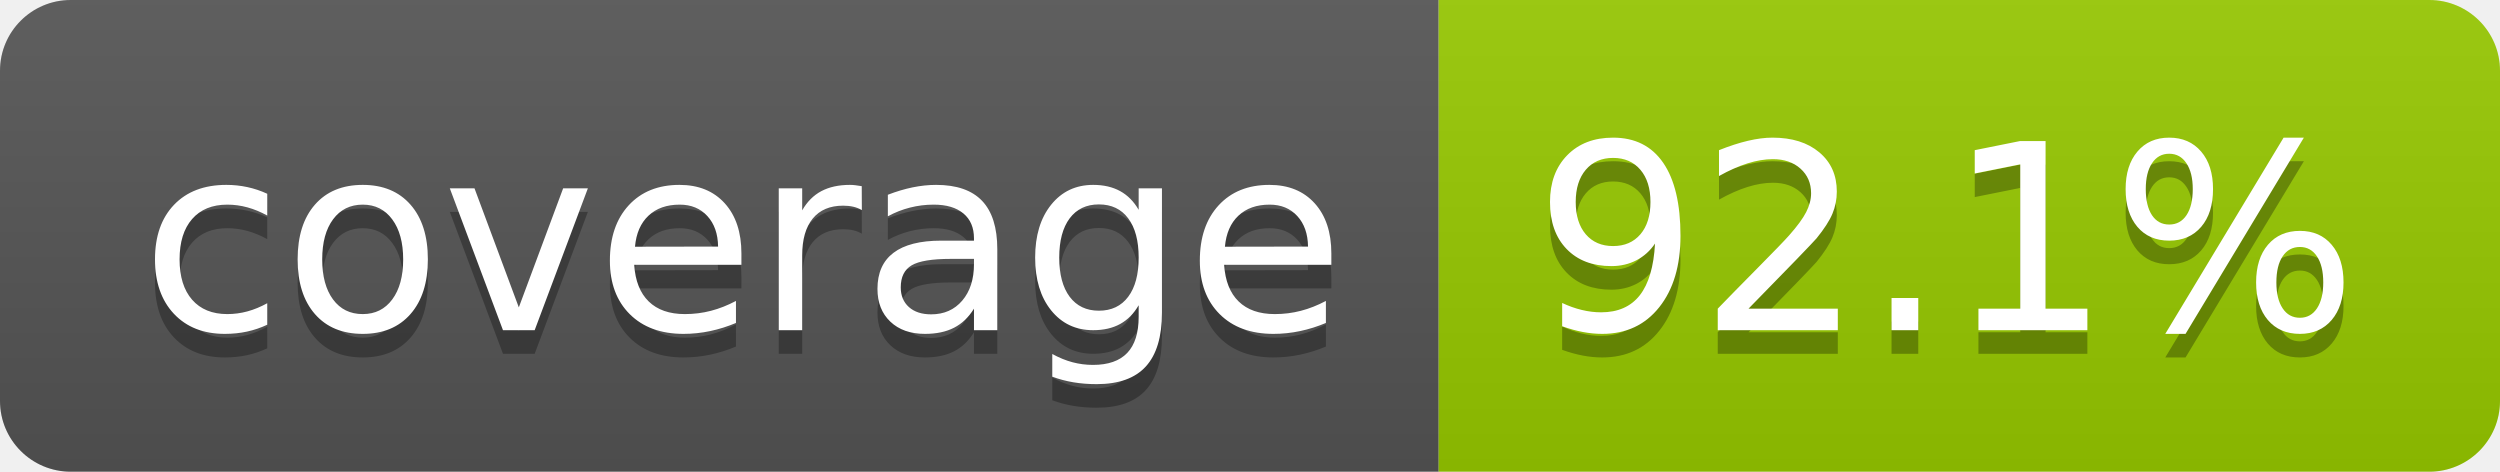
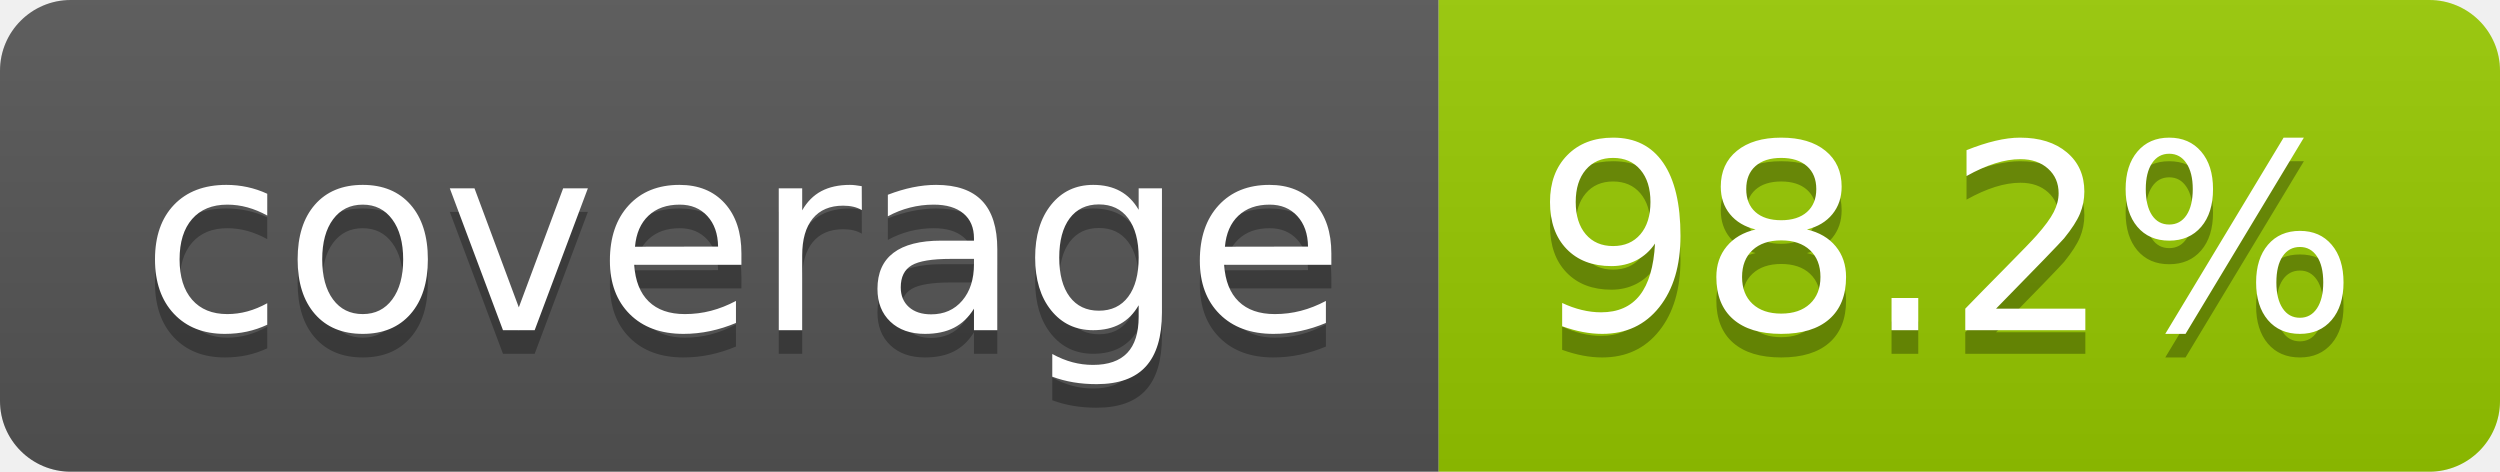
- <svg xmlns="http://www.w3.org/2000/svg" width="106" height="20" role="img" aria-label="coverage: 92.1%">
+ <svg xmlns="http://www.w3.org/2000/svg" width="106" height="20" role="img" aria-label="coverage: 98.2%">
  <linearGradient id="s" x2="0" y2="100%">
    <stop offset="0" stop-color="#bbb" stop-opacity=".1" />
    <stop offset="1" stop-opacity=".1" />
  </linearGradient>
  <clipPath id="r">
    <rect width="106" height="20" rx="3" fill="#fff" />
  </clipPath>
  <g clip-path="url(#r)">
    <rect width="61" height="20" fill="#555" />
    <rect x="61" width="45" height="20" fill="#97ca00" />
    <rect width="106" height="20" fill="url(#s)" />
  </g>
  <g fill="#fff" text-anchor="middle" font-family="Verdana,Geneva,DejaVu Sans,sans-serif" text-rendering="geometricPrecision" font-size="110">
    <text aria-hidden="true" x="315" y="150" fill="#010101" fill-opacity=".3" transform="scale(.1)" textLength="510">coverage</text>
    <text x="315" y="140" transform="scale(.1)" fill="#fff" textLength="510">coverage</text>
-     <text aria-hidden="true" x="825" y="150" fill="#010101" fill-opacity=".3" transform="scale(.1)" textLength="350">92.1%</text>
-     <text x="825" y="140" transform="scale(.1)" fill="#fff" textLength="350">92.1%</text>
+     <text aria-hidden="true" x="825" y="150" fill="#010101" fill-opacity=".3" transform="scale(.1)" textLength="350">98.2%</text>
+     <text x="825" y="140" transform="scale(.1)" fill="#fff" textLength="350">98.2%</text>
  </g>
</svg>
